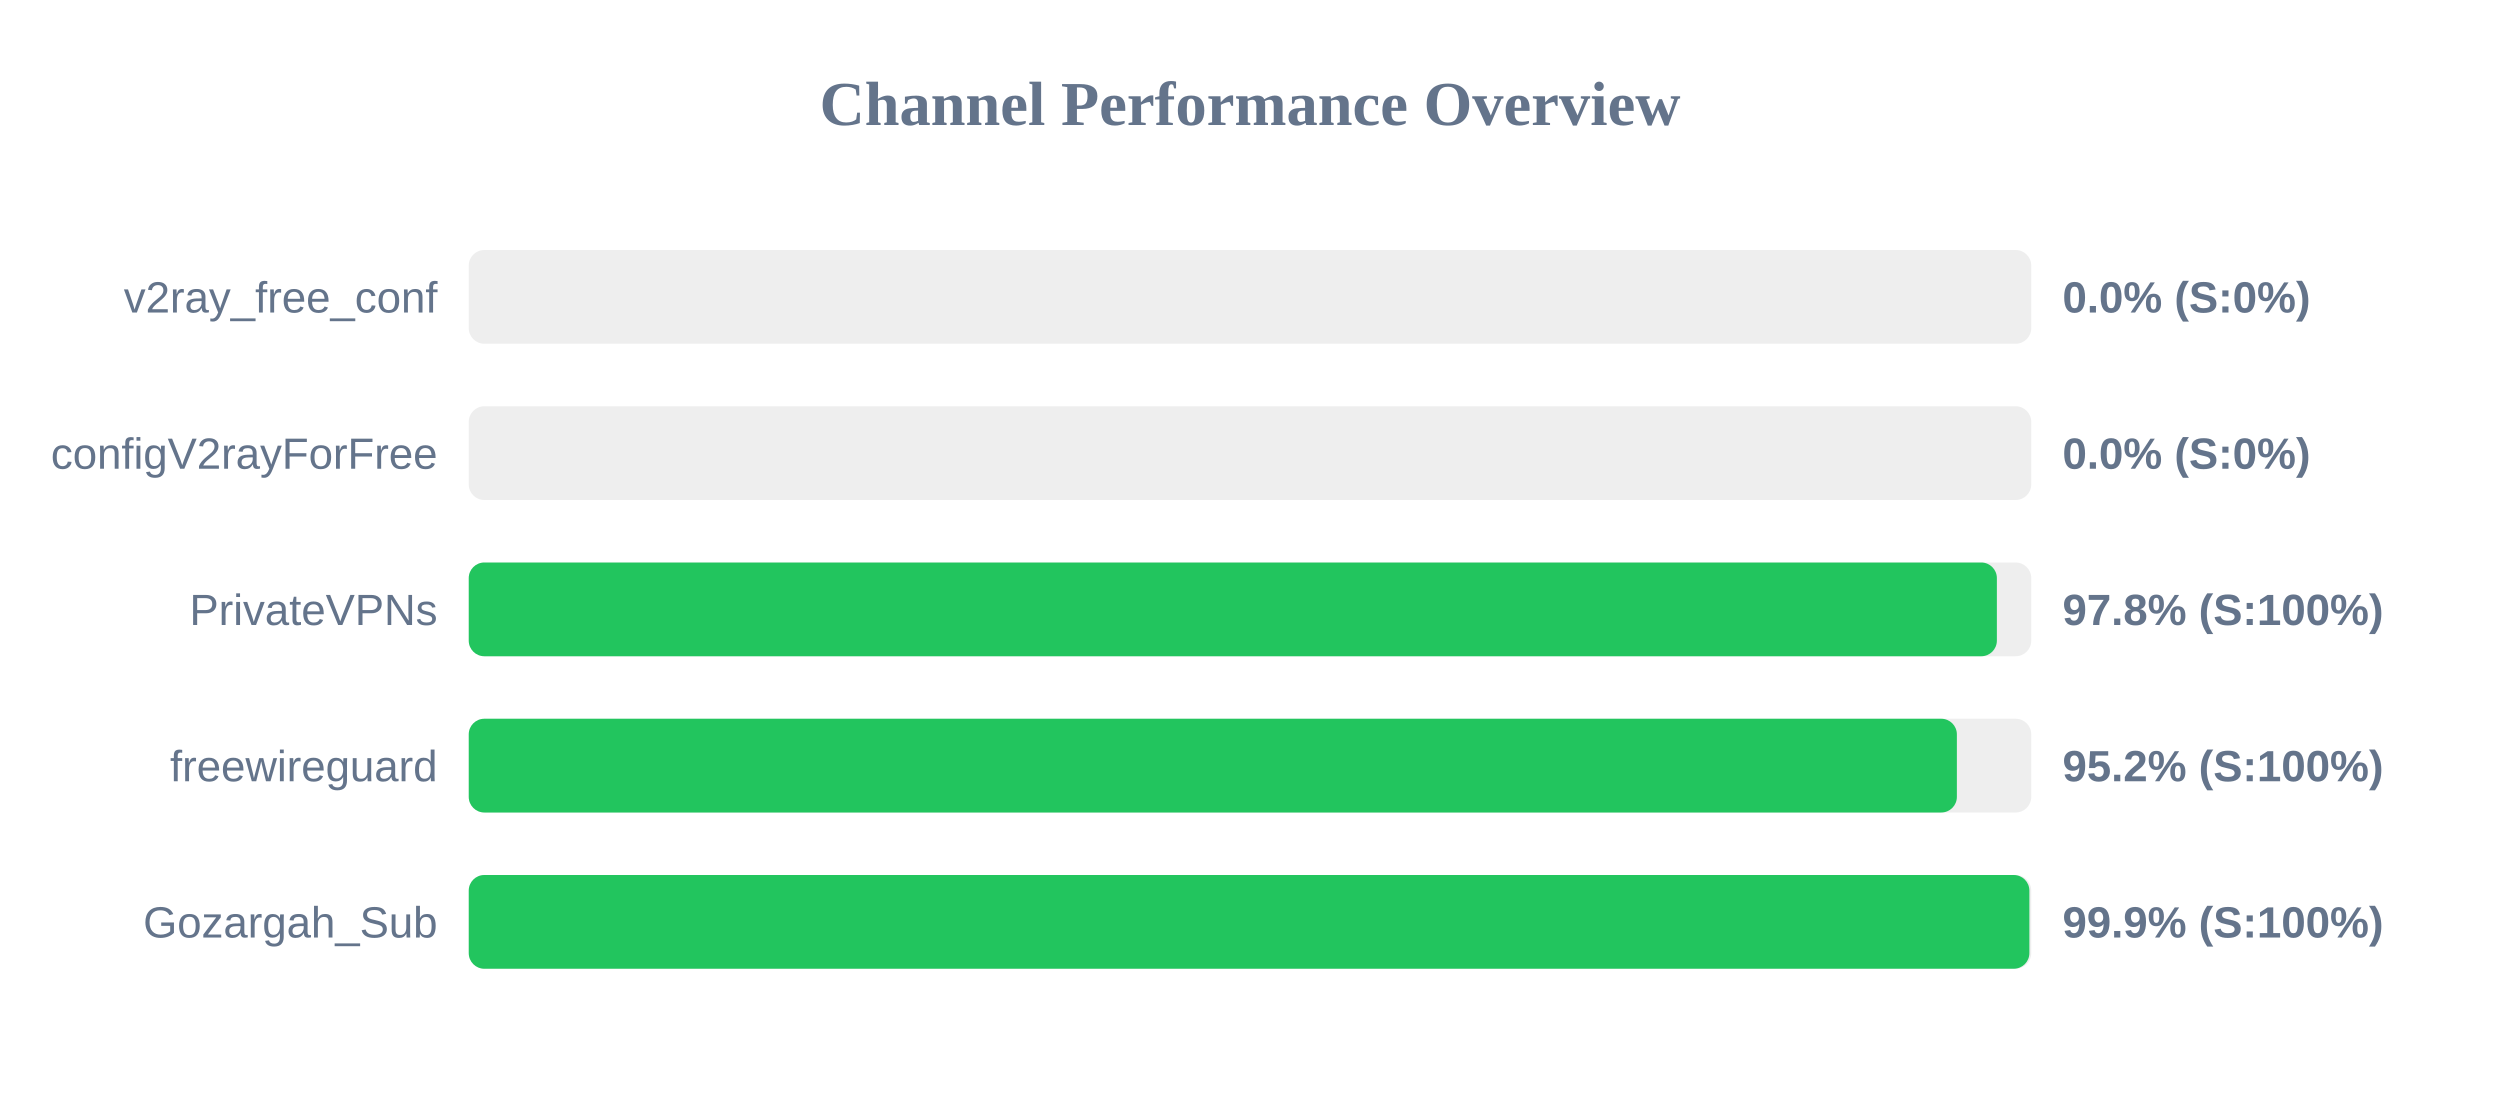
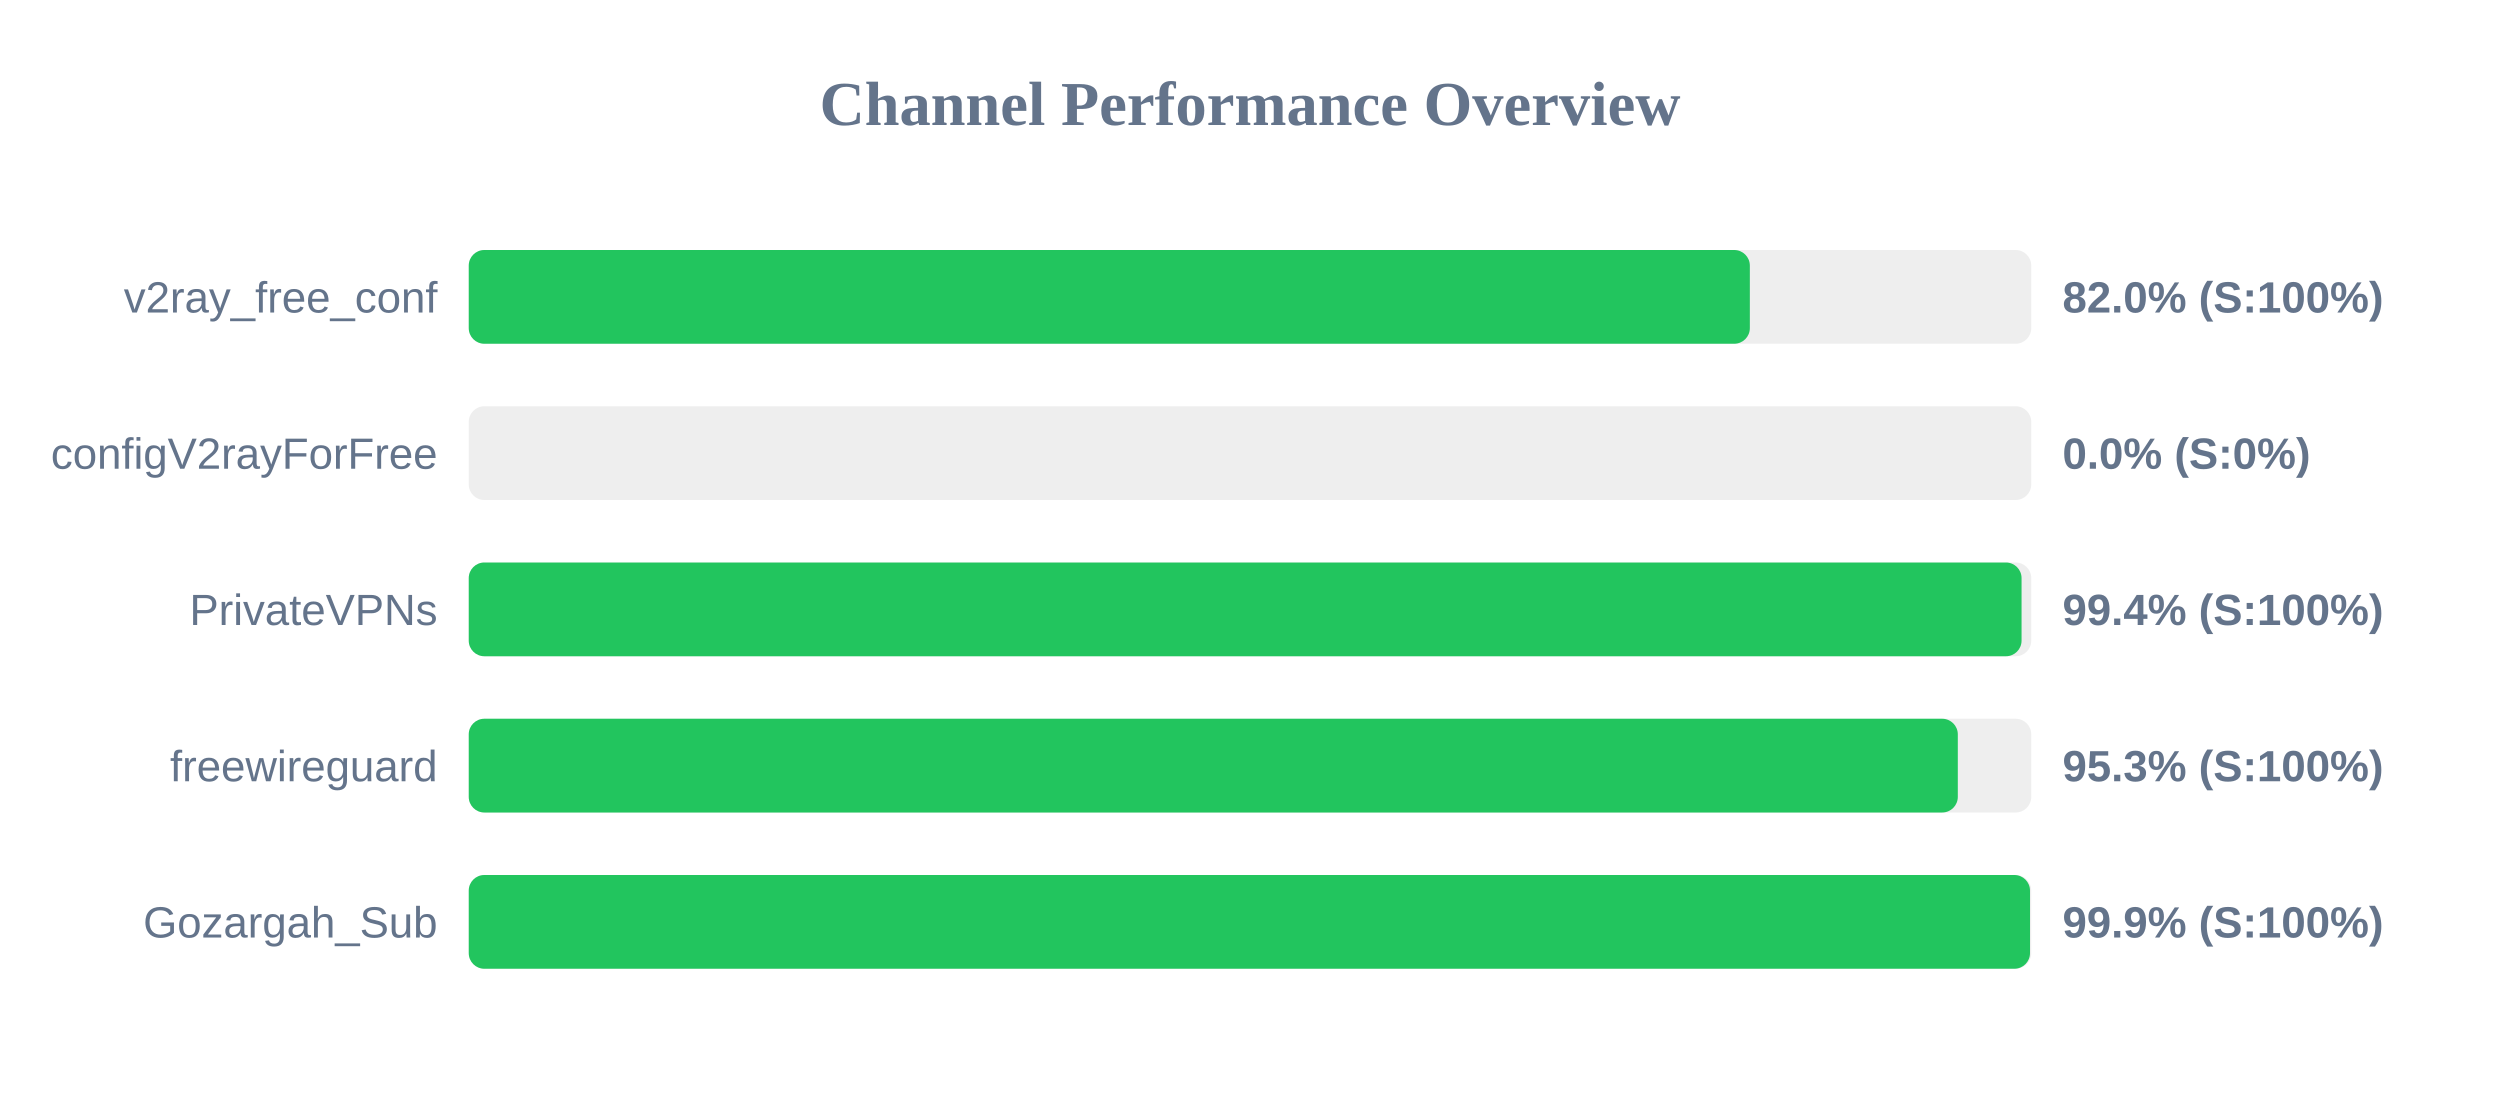
<svg xmlns="http://www.w3.org/2000/svg" width="800" height="350" version="1.1">
  <style>
        .row { font: 14px Arial; fill: #64748b; }
        .score { font: bold 14px Arial; fill: #64748b; }
    </style>
  <text x="400" y="40" text-anchor="middle" font-size="20px" font-weight="bold" fill="#64748b">Channel Performance Overview</text>
  <rect x="150" y="80" width="500" height="30" fill="#eee" rx="5" />
-   <rect x="150" y="80" width="0.0" height="30" fill="#ef4444" rx="5" />
+   <rect x="150" y="80" width="409.95" height="30" fill="#22c55e" rx="5" />
  <text x="140" y="100" text-anchor="end" class="row">v2ray_free_conf</text>
-   <text x="660" y="100" text-anchor="start" class="score">0.0% (S:0%)</text>
+   <text x="660" y="100" text-anchor="start" class="score">82.0% (S:100%)</text>
  <rect x="150" y="130" width="500" height="30" fill="#eee" rx="5" />
  <rect x="150" y="130" width="0.0" height="30" fill="#ef4444" rx="5" />
  <text x="140" y="150" text-anchor="end" class="row">configV2rayForFree</text>
  <text x="660" y="150" text-anchor="start" class="score">0.0% (S:0%)</text>
  <rect x="150" y="180" width="500" height="30" fill="#eee" rx="5" />
-   <rect x="150" y="180" width="489.0" height="30" fill="#22c55e" rx="5" />
+   <rect x="150" y="180" width="496.9" height="30" fill="#22c55e" rx="5" />
  <text x="140" y="200" text-anchor="end" class="row">PrivateVPNs</text>
-   <text x="660" y="200" text-anchor="start" class="score">97.8% (S:100%)</text>
+   <text x="660" y="200" text-anchor="start" class="score">99.4% (S:100%)</text>
  <rect x="150" y="230" width="500" height="30" fill="#eee" rx="5" />
-   <rect x="150" y="230" width="476.2" height="30" fill="#22c55e" rx="5" />
+   <rect x="150" y="230" width="476.5" height="30" fill="#22c55e" rx="5" />
  <text x="140" y="250" text-anchor="end" class="row">freewireguard</text>
-   <text x="660" y="250" text-anchor="start" class="score">95.2% (S:100%)</text>
+   <text x="660" y="250" text-anchor="start" class="score">95.3% (S:100%)</text>
  <rect x="150" y="280" width="500" height="30" fill="#eee" rx="5" />
-   <rect x="150" y="280" width="499.4" height="30" fill="#22c55e" rx="5" />
+   <rect x="150" y="280" width="499.6" height="30" fill="#22c55e" rx="5" />
  <text x="140" y="300" text-anchor="end" class="row">Gozargah_Sub</text>
  <text x="660" y="300" text-anchor="start" class="score">99.9% (S:100%)</text>
</svg>
